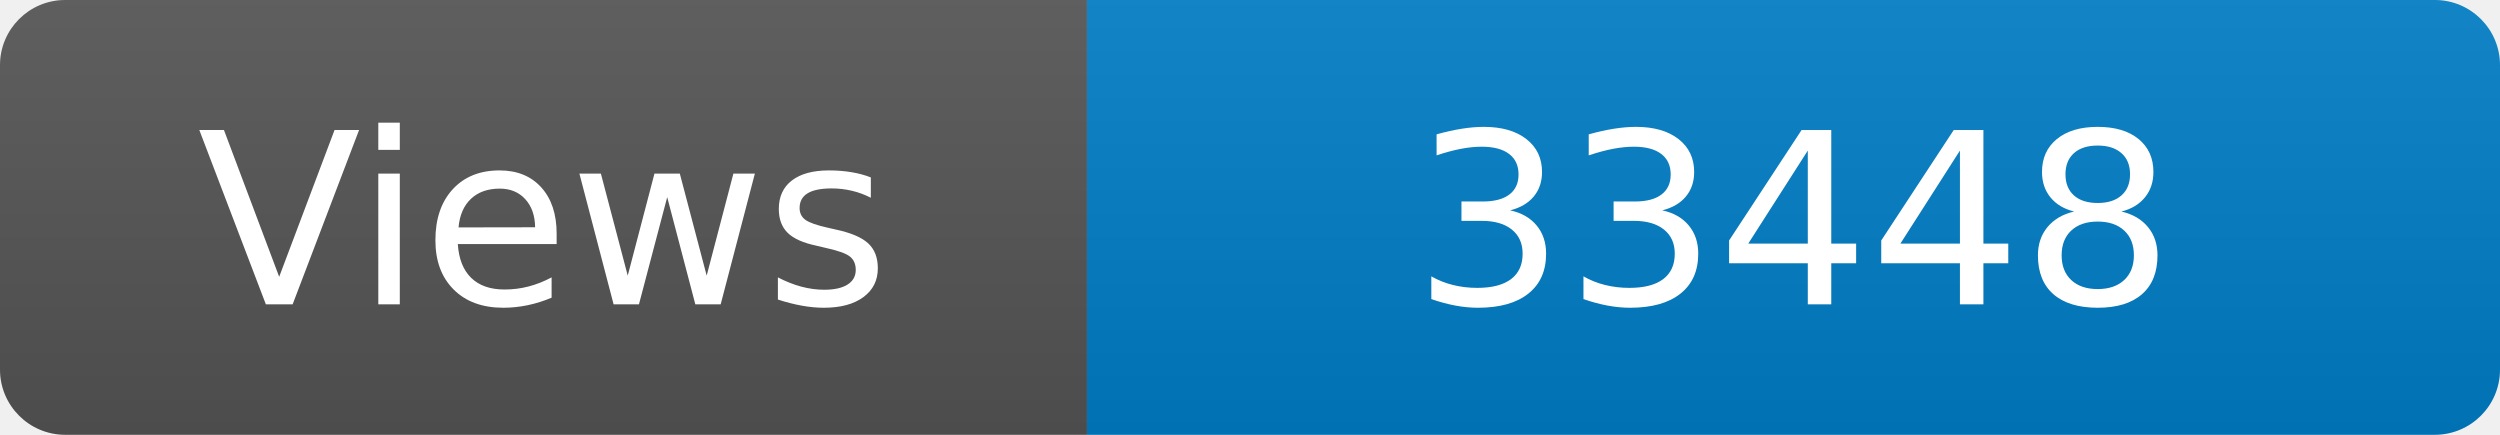
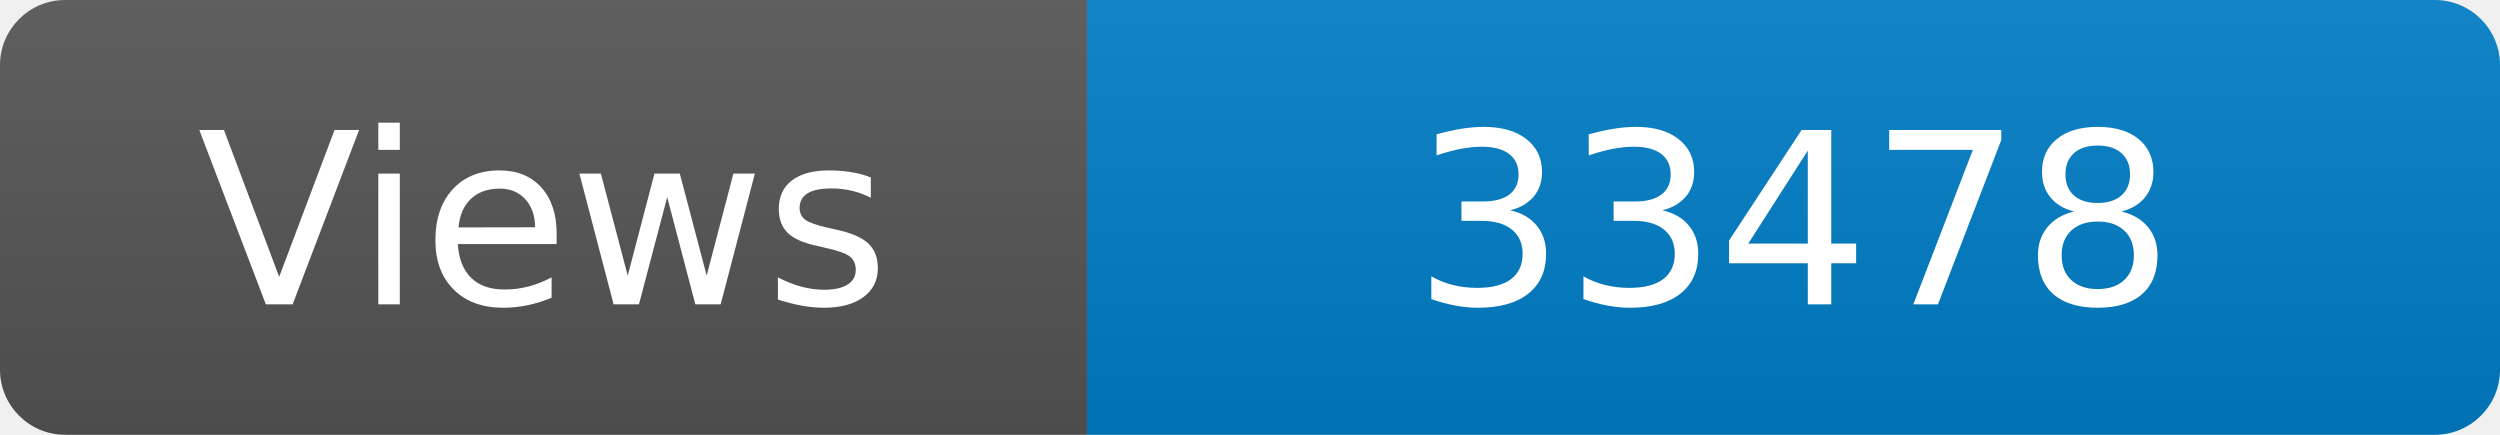
<svg xmlns="http://www.w3.org/2000/svg" width="115" height="20" role="img" aria-label="Maintained?: yes">
  <linearGradient id="s" x2="0" y2="100%">
    <stop offset="0" stop-color="#bbb" stop-opacity=".1" />
    <stop offset="1" stop-opacity=".1" />
  </linearGradient>
  <clipPath id="r">
    <rect width="115" height="20" rx="3" fill="#fff" />
  </clipPath>
  <g clip-path="url(#r)">
    <rect width="50" height="20" fill="#555" />
    <rect x="50" width="160" height="20" fill="#007ec6" />
    <rect width="115" height="20" fill="url(#s)" />
  </g>
  <g fill="#fff" text-anchor="middle" font-family="Verdana,Geneva,DejaVu Sans,sans-serif" font-size="110">
    <text x="250" y="140" transform="scale(.1)" fill="#fff">Views</text>
-     <text x="825" y="140" transform="scale(.1)" fill="#fff">33448</text>
+     <text x="825" y="140" transform="scale(.1)" fill="#fff">33478</text>
  </g>
</svg>
